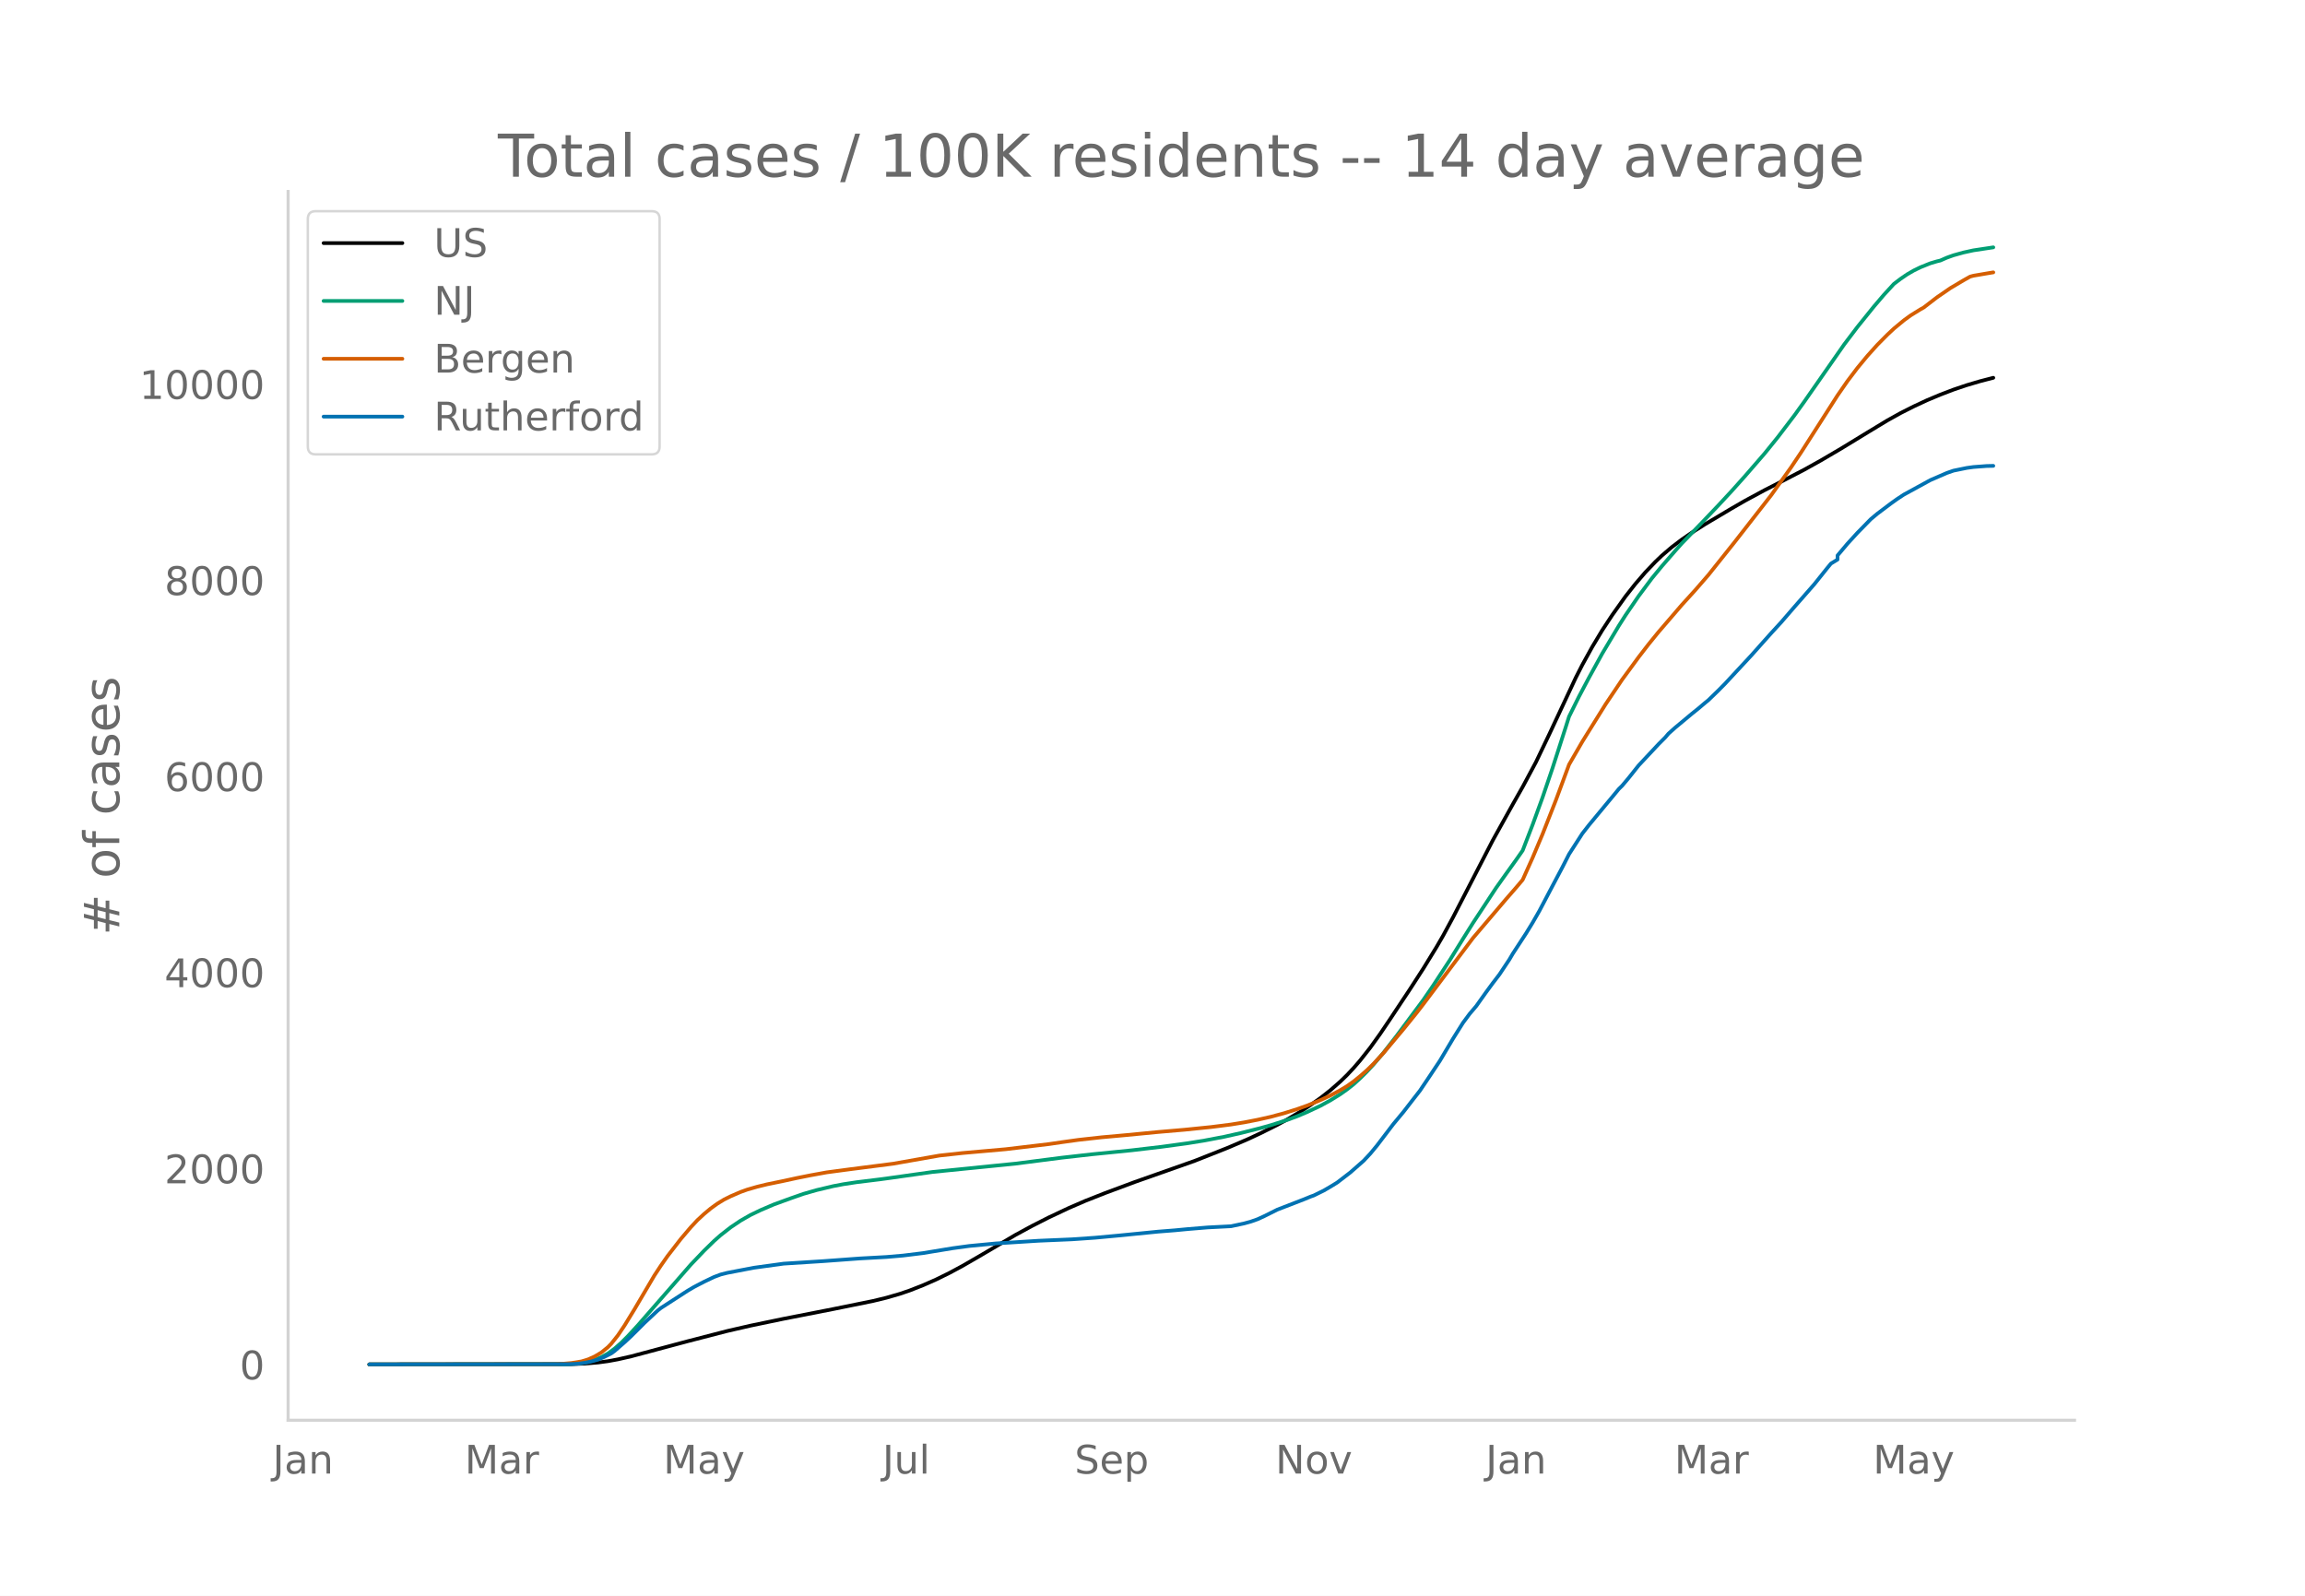
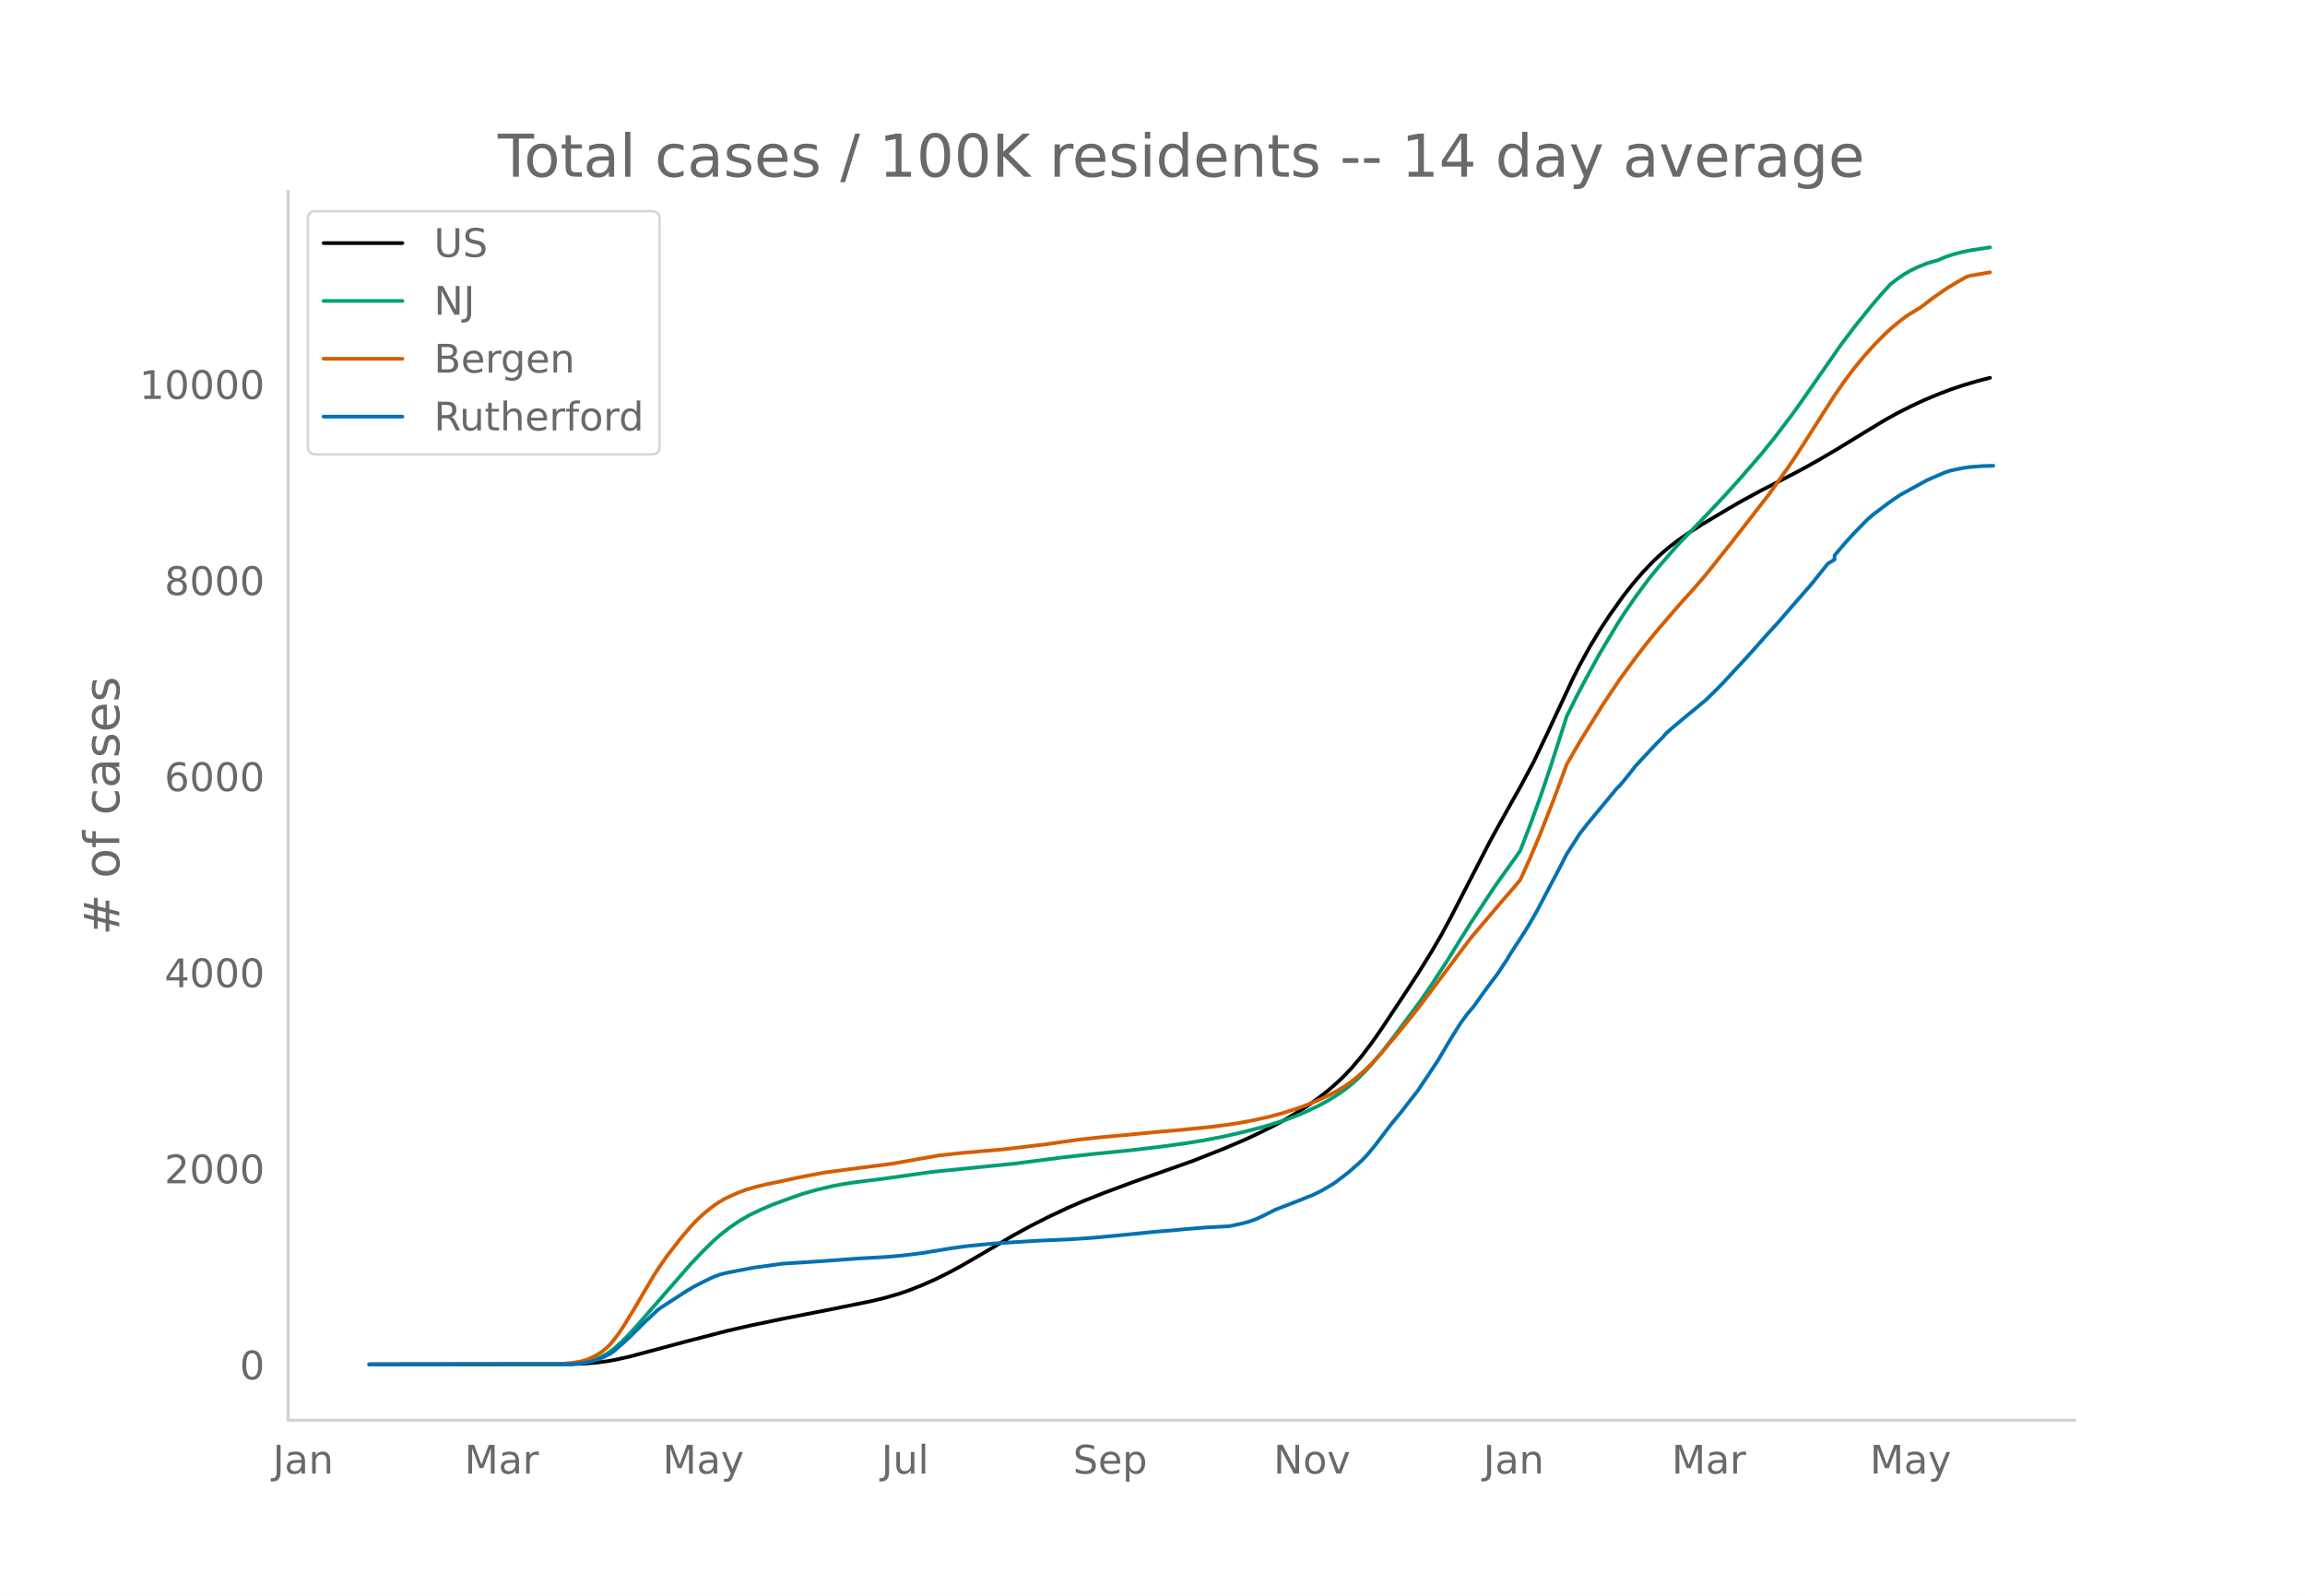
<svg xmlns="http://www.w3.org/2000/svg" xmlns:xlink="http://www.w3.org/1999/xlink" height="864" viewBox="0 0 936 648" width="1248">
  <defs>
    <style>*{stroke-linecap:butt;stroke-linejoin:round}</style>
  </defs>
  <g id="figure_1">
    <path d="M0 648h936V0H0z" style="fill:#fff" id="patch_1" />
    <g id="axes_1">
      <path d="M117 576.72h725.4V77.76H117z" style="fill:none" id="patch_2" />
-       <path clip-path="url(#p2ee42148be)" d="m149.973 554.04 82.095-.104 5.383-.214 5.384-.45 4.037-.54 4.038-.739 5.383-1.225 8.075-2.155 14.804-3.96 16.15-4.176 9.42-2.165 13.459-2.796 20.187-3.955 16.15-3.278 5.384-1.306 5.383-1.558 4.037-1.37 5.384-2.104 5.383-2.37 5.383-2.647 5.384-2.897 6.729-3.887 14.804-8.709 6.729-3.65 6.729-3.415 8.075-3.806 6.73-2.912 8.074-3.19 12.112-4.508 24.225-8.548 13.459-5.324 8.075-3.457 5.383-2.51 6.729-3.369 4.037-2.199 5.384-3.2 4.037-2.63 4.038-2.855 4.037-3.17 4.038-3.54 2.691-2.616 2.692-2.866 2.692-3.12 4.037-5.121 4.038-5.62 4.037-5.973 8.075-12.163 5.383-8.329 5.384-8.768 2.691-4.647 4.038-7.462 6.729-13.034 9.42-18.252 8.076-14.54 4.037-7.118 5.383-10.04 5.384-11.255 10.766-22.983 2.692-5.282 4.037-7.307 4.038-6.717 4.037-6.139 5.384-7.567 4.037-5.125 4.038-4.694 4.037-4.227 2.692-2.578 4.037-3.447 4.038-3.057 4.037-2.788 5.383-3.422 10.767-6.394 5.383-3.11 8.075-4.359 8.075-4.132 8.075-4.205 6.73-3.747 8.074-4.74 10.767-6.571 8.075-4.888 5.383-3 5.383-2.72 5.384-2.506 5.383-2.26 5.383-2.055 5.384-1.815 5.383-1.591 5.383-1.394h0" style="fill:none;stroke:#000;stroke-linecap:round;stroke-width:1.5" id="line2d_1" />
-       <path clip-path="url(#p2ee42148be)" d="m149.973 554.04 79.403-.09 4.038-.195 2.692-.257 2.691-.5 2.692-.78 2.692-1.116 2.691-1.495 2.692-1.978 2.691-2.364 2.692-2.682 4.038-4.385 21.533-24.67 5.383-5.646 4.038-3.944 2.691-2.377 4.038-3.153 4.037-2.725 4.038-2.308 4.037-1.944 5.383-2.306 6.73-2.462 5.383-1.878 5.383-1.542 6.73-1.596 4.037-.77 5.383-.816 9.42-1.157 4.038-.546 17.496-2.47 33.646-3.38 18.841-2.416 12.113-1.37 16.15-1.616 12.112-1.423 10.767-1.47 6.729-1.087 8.075-1.538 6.729-1.51 8.075-2.037 4.037-1.135 6.73-2.156 4.037-1.495 4.037-1.705 5.384-2.536 4.037-2.204 4.038-2.51 2.691-1.908 2.692-2.123 2.692-2.45 2.691-2.664 2.692-2.909 4.037-4.767 5.384-6.924 10.766-14.474 4.038-5.891 6.729-10.284 5.383-8.684 4.038-6.42 9.42-14.297 4.038-5.684 4.037-5.61 2.692-3.861 4.038-10.464 4.037-11.085 4.037-11.881 5.384-16.7 1.346-4.263 4.037-8.134 4.038-7.634 5.383-9.785 6.729-11.273 2.692-4.241 5.383-7.86 5.383-7.221 4.038-4.906 5.383-6.191 2.692-3.033 8.075-8.346 6.729-7.063 5.383-5.795 5.383-6.01 8.075-9.315 5.384-6.656 6.729-8.834 4.037-5.618 16.15-23.155 5.383-7.107 6.73-8.35 4.037-4.731 4.038-4.4 2.691-2.049 2.692-1.844 2.691-1.554 2.692-1.317 4.038-1.621 2.691-.796 1.346-.32 2.692-1.177 2.691-.965 4.038-1.122 4.037-.882 8.075-1.212h0" style="fill:none;stroke:#009e73;stroke-linecap:round;stroke-width:1.5" id="line2d_2" />
-       <path clip-path="url(#p2ee42148be)" d="m149.973 554.04 75.366-.084 2.692-.13 4.037-.351 4.038-.642 2.691-.818 2.692-1.203 2.692-1.6 2.691-2.186 1.346-1.38 2.692-3.395 2.691-3.991 4.038-6.594 8.075-13.706 2.691-4.088 2.692-3.844 5.383-6.948 4.038-4.75 2.691-2.874 2.692-2.491 2.692-2.245 2.691-1.944 2.692-1.646 2.692-1.346 4.037-1.747 2.692-.968 4.037-1.164 4.038-.987 6.729-1.382 5.383-1.175 5.384-1.077 6.729-1.227 9.42-1.255 17.496-2.247 18.842-3.318 9.42-1.031 17.496-1.543 17.496-2.08 5.383-.789 6.73-.937 9.42-1.04 9.421-.848 13.458-1.298 10.767-.927 10.766-1.089 8.075-1.028 5.384-.873 5.383-1.046 5.383-1.208 5.384-1.45 5.383-1.696 4.037-1.434 5.384-2.214 4.037-1.868 4.038-2.173 2.691-1.634 2.692-1.911 2.692-2.184 2.691-2.345 2.692-2.64 4.037-4.359 8.075-9.64 5.384-6.671 2.691-3.48 20.188-26.893 13.458-15.82 4.037-4.638 2.692-3.187 4.038-8.977 4.037-9.579 5.383-13.706 5.384-14.548 5.383-9.306 9.42-15.128 6.73-10.025 6.729-9.179 4.037-5.228 4.038-4.968 9.42-10.956 5.384-5.928 5.383-6.198 10.767-13.496 14.804-18.996 8.075-11.307 4.037-6.025 6.73-10.517 8.074-12.627 4.038-5.824 4.037-5.337 4.038-4.88 4.037-4.495 4.038-4.078 2.692-2.52 4.037-3.338 2.692-1.966 4.037-2.503 1.346-.753 5.383-4.137 5.384-3.704 5.383-3.196 2.691-1.513 1.346-.364 6.73-1.149 1.345-.211h0" style="fill:none;stroke:#d55e00;stroke-linecap:round;stroke-width:1.5" id="line2d_3" />
-       <path clip-path="url(#p2ee42148be)" d="m149.973 554.04 80.75-.093 4.037-.187 2.691-.373 2.692-.543 2.692-.73 2.691-1.166 2.692-1.367 1.346-.979 4.037-3.527 2.692-2.486 5.383-5.376 5.384-5.034 1.345-1.056 10.767-6.96 2.692-1.585 4.037-2.098 4.038-1.926 2.691-1.01 2.692-.684 10.766-2.066 12.113-1.663 16.15-1.025 14.804-1.088 10.767-.59 6.729-.575 8.075-.994 12.112-1.99 6.73-.916 10.766-1.025 17.495-1.103 13.459-.575 9.42-.653 9.421-.87 16.15-1.6 6.73-.529 5.383-.512 8.075-.668 9.42-.482 5.384-1.15 2.691-.745 2.692-.948 2.692-1.228 5.383-2.688 10.767-4.163 2.691-1.104 1.346-.481 4.038-1.989 2.691-1.57 2.692-1.646 5.383-4.133 5.383-4.723 2.692-2.875 2.692-3.247 6.729-8.84 4.037-4.848 4.038-5.22 2.691-3.45 4.038-6.012 4.037-6.075 5.384-9.058 4.037-6.433 2.692-3.62 2.691-3.17 4.038-5.686 2.692-3.65 2.691-3.512 4.038-6.075 1.346-2.3 5.383-8.234 2.692-4.397 2.691-4.692 5.383-10.224 4.038-7.628 2.692-5.283 5.383-8.359 2.692-3.449 6.729-8.126 4.037-4.863 1.346-1.647 1.346-1.32 2.691-3.201 4.038-5.08 8.075-8.624 2.692-2.703 1.345-1.57 2.692-2.408 6.73-5.608 2.69-2.16 2.692-2.284 1.346-1.088 4.038-3.915 2.691-2.719 10.767-11.59 4.037-4.537 4.038-4.521 4.037-4.397 5.384-6.23 8.075-9.214 5.383-6.728 1.346-1.631 2.691-1.647v-1.662l4.038-4.786 4.037-4.412 5.384-5.5 2.691-2.253 5.384-4.055 2.691-1.927 2.692-1.771 10.767-5.889 6.729-2.92 2.691-.933 5.384-1.103 2.691-.373 5.384-.404 2.691-.062h0" style="fill:none;stroke:#0072b2;stroke-linecap:round;stroke-width:1.5" id="line2d_4" />
+       <path clip-path="url(#p9c29da779d)" d="m149.973 554.04 81.928-.104 5.372-.214 5.373-.45 4.029-.54 4.03-.739 5.371-1.225 8.059-2.155 14.774-3.96 16.117-4.176 9.401-2.165 13.431-2.796 20.147-3.955 16.117-3.278 5.372-1.306 5.372-1.558 4.03-1.37 5.372-2.104 5.372-2.37 5.373-2.647 5.372-2.897 6.715-3.887 14.774-8.709 6.716-3.65 6.715-3.415 8.059-3.806 6.715-2.912 8.059-3.19 12.087-4.508 24.176-8.548 13.43-5.324 8.06-3.457 5.371-2.51 6.716-3.369 4.03-2.199 5.372-3.2 4.029-2.63 4.029-2.855 4.03-3.17 4.029-3.54 2.686-2.616 2.686-2.866 4.03-4.768 4.028-5.295 4.03-5.75 8.058-12.138 6.716-10.252 5.372-8.654 4.03-6.884 4.028-7.462 6.716-13.034 9.401-18.252 8.059-14.54 4.03-7.118 5.372-10.04 5.372-11.255 10.745-22.983 2.686-5.282 4.029-7.307 4.03-6.717 4.028-6.139 5.373-7.567 4.03-5.125 4.028-4.694 4.03-4.227 2.686-2.578 4.029-3.447 4.03-3.057 4.028-2.788 5.373-3.422 10.745-6.394 5.372-3.11 8.058-4.359 8.059-4.132 8.058-4.205 6.716-3.747 8.058-4.74 10.745-6.571 8.058-4.888 5.373-3 5.372-2.72 5.372-2.506 5.373-2.26 5.372-2.055 5.373-1.815 5.372-1.591 5.372-1.394h0" style="fill:none;stroke:#000;stroke-linecap:round;stroke-width:1.5" id="line2d_1" />
+       <path clip-path="url(#p9c29da779d)" d="m149.973 554.04 79.242-.09 4.029-.195 2.686-.257 2.686-.5 2.686-.78 2.687-1.116 2.686-1.495 2.686-1.978 2.686-2.364 2.686-2.682 4.03-4.385 21.489-24.67 5.372-5.646 4.03-3.944 2.686-2.377 4.029-3.153 4.03-2.725 4.028-2.308 4.03-1.944 5.372-2.306 6.715-2.462 5.373-1.878 5.372-1.542 6.716-1.596 4.029-.77 5.372-.816 9.402-1.157 4.029-.546 17.46-2.47 33.577-3.38 18.803-2.416 12.088-1.37 16.117-1.616 12.088-1.423 10.745-1.47 6.715-1.087 8.059-1.538 6.715-1.51 8.058-2.037 4.03-1.135 6.715-2.156 4.03-1.495 4.029-1.705 5.372-2.536 4.03-2.204 4.029-2.51 2.686-1.908 2.686-2.123 2.686-2.45 2.686-2.664 2.686-2.909 4.03-4.767 5.372-6.924 10.745-14.474 4.029-5.891 6.715-10.284 5.373-8.684 4.029-6.42 9.401-14.297 4.03-5.684 4.029-5.61 2.686-3.861 4.03-10.464 4.029-11.085 4.029-11.881 5.372-16.7 1.343-4.263 4.03-8.134 4.029-7.634 5.372-9.785 6.716-11.273 2.686-4.241 5.372-7.86 5.372-7.221 4.03-4.906 5.372-6.191 2.686-3.033 8.059-8.346 6.715-7.063 5.373-5.795 5.372-6.01 8.058-9.315 5.373-6.656 6.715-8.834 4.03-5.618 16.116-23.155 5.373-7.107 6.715-8.35 4.03-4.731 4.029-4.4 2.686-2.049 2.686-1.844 2.686-1.554 2.686-1.317 4.03-1.621 2.686-.796 1.343-.32 2.686-1.177 2.686-.965 4.03-1.122 4.029-.882 8.058-1.212h0" style="fill:none;stroke:#009e73;stroke-linecap:round;stroke-width:1.5" id="line2d_2" />
+       <path clip-path="url(#p9c29da779d)" d="m149.973 554.04 75.212-.084 2.687-.13 4.029-.351 4.03-.642 2.685-.818 2.686-1.203 2.687-1.6 2.686-2.186 1.343-1.38 2.686-3.395 2.686-3.991 4.03-6.594 8.058-13.706 2.686-4.088 2.686-3.844 5.373-6.948 4.029-4.75 2.686-2.874 2.686-2.491 2.686-2.245 2.687-1.944 2.686-1.646 2.686-1.346 4.03-1.747 2.685-.968 4.03-1.164 4.029-.987 6.715-1.382 5.373-1.175 5.372-1.077 6.715-1.227 9.402-1.255 17.46-2.247 18.803-3.318 9.402-1.031 17.46-1.543 17.46-2.08 5.372-.789 6.716-.937 9.401-1.04 9.402-.848 13.43-1.298 10.746-.927 10.744-1.089 8.059-1.028 5.372-.873 5.372-1.046 5.373-1.208 5.372-1.45 5.372-1.696 4.03-1.434 5.372-2.214 4.03-1.868 4.029-2.173 2.686-1.634 2.686-1.911 2.686-2.184 2.686-2.345 2.686-2.64 4.03-4.359 8.058-9.64 5.372-6.671 2.687-3.48 20.146-26.893 13.43-15.82 4.03-4.638 2.686-3.187 4.03-8.977 4.029-9.579 5.372-13.706 5.372-14.548 5.373-9.306 9.401-15.128 6.716-10.025 6.715-9.179 4.03-5.228 4.029-4.968 9.401-10.956 5.373-5.928 5.372-6.198 10.745-13.496 14.774-18.996 8.058-11.307 4.03-6.025 6.715-10.517 8.058-12.627 4.03-5.824 4.029-5.337 4.029-4.88 4.03-4.495 4.028-4.078 2.687-2.52 4.029-3.338 2.686-1.966 4.03-2.503 1.342-.753 5.373-4.137 5.372-3.704 5.372-3.196 2.687-1.513 1.343-.364 6.715-1.149 1.343-.211h0" style="fill:none;stroke:#d55e00;stroke-linecap:round;stroke-width:1.5" id="line2d_3" />
+       <path clip-path="url(#p9c29da779d)" d="m149.973 554.04 80.585-.093 4.03-.187 2.685-.373 2.686-.543 2.687-.73 2.686-1.166 2.686-1.367 1.343-.979 4.03-3.527 2.685-2.486 5.373-5.376 5.372-5.034 1.343-1.056 10.745-6.96 2.686-1.585 4.03-2.098 4.029-1.926 2.686-1.01 2.686-.684 10.745-2.066 12.087-1.663 16.117-1.025 14.774-1.088 10.745-.59 6.715-.575 8.059-.994 12.088-1.99 6.715-.916 10.745-1.025 17.46-1.103 13.43-.575 9.402-.653 9.402-.87 16.117-1.6 6.715-.529 5.373-.512 8.058-.668 9.402-.482 5.372-1.15 2.686-.745 2.686-.948 2.687-1.228 5.372-2.688 10.745-4.163 2.686-1.104 1.343-.481 4.03-1.989 2.685-1.57 2.686-1.646 5.373-4.133 5.372-4.723 2.686-2.875 2.686-3.247 6.716-8.84 4.03-4.848 4.028-5.22 2.687-3.45 4.029-6.012 4.03-6.075 5.371-9.058 4.03-6.433 2.686-3.62 2.686-3.17 4.03-5.686 2.685-3.65 2.687-3.512 4.029-6.075 1.343-2.3 5.372-8.234 2.686-4.397 2.687-4.692 5.372-10.224 4.03-7.628 2.685-5.283 5.373-8.359 2.686-3.449 6.715-8.126 4.03-4.863 1.343-1.647 1.343-1.32 2.686-3.201 4.03-5.08 8.058-8.624 2.686-2.703 1.343-1.57 2.686-2.408 6.715-5.608 2.687-2.16 2.686-2.284 1.343-1.088 4.03-3.915 2.685-2.719 10.745-11.59 4.03-4.537 4.029-4.521 4.029-4.397 5.372-6.23 8.059-9.214 5.372-6.728 1.343-1.631 2.686-1.647v-1.662l4.03-4.786 4.029-4.412 5.372-5.5 2.686-2.253 5.373-4.055 2.686-1.927 2.686-1.771 10.745-5.889 6.715-2.92 2.686-.933 5.373-1.103 2.686-.373 5.372-.404 4.03-.093h0" style="fill:none;stroke:#0072b2;stroke-linecap:round;stroke-width:1.5" id="line2d_4" />
      <path d="M117 576.72V77.76" style="fill:none;stroke:#d3d3d3;stroke-linecap:square;stroke-linejoin:miter;stroke-width:1.25" id="patch_3" />
      <path d="M117 576.72h725.4" style="fill:none;stroke:#d3d3d3;stroke-linecap:square;stroke-linejoin:miter;stroke-width:1.25" id="patch_4" />
      <g id="matplotlib.axis_1">
        <g id="xtick_1">
-           <g style="fill:#696969" transform="matrix(.16 0 0 -.16 110.724 598.378)" id="text_1">
+           <g style="fill:#696969" transform="matrix(.16 0 0 -.16 110.779 598.378)" id="text_1">
            <defs>
              <path d="M9.813 72.906h9.859V5.078q0-13.187-5-19.14-5-5.954-16.094-5.954h-3.75v8.297h3.078q6.531 0 9.219 3.672Q9.813-4.39 9.813 5.078z" id="DejaVuSans-74" />
              <path d="M34.281 27.484q-10.89 0-15.093-2.484-4.204-2.484-4.204-8.5 0-4.781 3.157-7.594 3.156-2.797 8.562-2.797 7.485 0 12 5.297 4.516 5.297 4.516 14.078v2zm17.922 3.72V0H43.22v8.297Q40.14 3.328 35.547.953q-4.594-2.375-11.234-2.375-8.391 0-13.36 4.719Q6 8.016 6 15.922q0 9.219 6.172 13.906 6.187 4.688 18.437 4.688h12.61v.89q0 6.203-4.078 9.594-4.078 3.39-11.453 3.39-4.688 0-9.141-1.124-4.438-1.125-8.531-3.375v8.312q4.921 1.906 9.562 2.844 4.64.953 9.031.953 11.875 0 17.735-6.156 5.86-6.14 5.86-18.64z" id="DejaVuSans-97" />
              <path d="M54.89 33.016V0h-8.984v32.719q0 7.765-3.031 11.61-3.031 3.858-9.078 3.858-7.281 0-11.484-4.64-4.204-4.625-4.204-12.64V0H9.08v54.688h9.03v-8.5q3.235 4.937 7.594 7.374Q30.078 56 35.797 56q9.422 0 14.25-5.828 4.844-5.828 4.844-17.156z" id="DejaVuSans-110" />
            </defs>
            <use xlink:href="#DejaVuSans-74" />
            <use x="29.492" xlink:href="#DejaVuSans-97" />
            <use x="90.771" xlink:href="#DejaVuSans-110" />
          </g>
        </g>
        <g id="xtick_2">
-           <g style="fill:#696969" transform="matrix(.16 0 0 -.16 188.712 598.378)" id="text_2">
+           <g style="fill:#696969" transform="matrix(.16 0 0 -.16 188.602 598.378)" id="text_2">
            <defs>
              <path d="M9.813 72.906h14.703l18.593-49.61 18.703 49.61h14.704V0H66.89v64.016l-18.797-50h-9.907l-18.796 50V0H9.813z" id="DejaVuSans-77" />
              <path d="M41.11 46.297q-1.516.875-3.297 1.281Q36.03 48 33.89 48q-7.625 0-11.703-4.953-4.079-4.953-4.079-14.234V0H9.08v54.688h9.03v-8.5q2.844 4.984 7.375 7.39Q30.031 56 36.531 56q.922 0 2.047-.125 1.125-.11 2.484-.36z" id="DejaVuSans-114" />
            </defs>
            <use xlink:href="#DejaVuSans-77" />
            <use x="86.279" xlink:href="#DejaVuSans-97" />
            <use x="147.559" xlink:href="#DejaVuSans-114" />
          </g>
        </g>
        <g id="xtick_3">
-           <g style="fill:#696969" transform="matrix(.16 0 0 -.16 269.361 598.378)" id="text_3">
+           <g style="fill:#696969" transform="matrix(.16 0 0 -.16 269.084 598.378)" id="text_3">
            <defs>
              <path d="M32.172-5.078q-3.797-9.766-7.422-12.735-3.61-2.984-9.656-2.984H7.906v7.516h5.282q3.703 0 5.75 1.765Q21-9.766 23.483-3.219l1.61 4.094-22.11 53.813H12.5l17.094-42.766 17.093 42.766h9.516z" id="DejaVuSans-121" />
            </defs>
            <use xlink:href="#DejaVuSans-77" />
            <use x="86.279" xlink:href="#DejaVuSans-97" />
            <use x="147.559" xlink:href="#DejaVuSans-121" />
          </g>
        </g>
        <g id="xtick_4">
-           <g style="fill:#696969" transform="matrix(.16 0 0 -.16 358.344 598.378)" id="text_4">
+           <g style="fill:#696969" transform="matrix(.16 0 0 -.16 357.9 598.378)" id="text_4">
            <defs>
              <path d="M8.5 21.578v33.11h8.984V21.922q0-7.766 3.016-11.656 3.031-3.875 9.094-3.875 7.265 0 11.484 4.64 4.234 4.64 4.234 12.656v31h8.985V0h-8.984v8.406Q42.047 3.422 37.718 1q-4.313-2.422-10.032-2.422-9.421 0-14.312 5.86Q8.5 10.296 8.5 21.578zM31.11 56z" id="DejaVuSans-117" />
              <path d="M9.422 75.984h8.984V0H9.422z" id="DejaVuSans-108" />
            </defs>
            <use xlink:href="#DejaVuSans-74" />
            <use x="29.492" xlink:href="#DejaVuSans-117" />
            <use x="92.871" xlink:href="#DejaVuSans-108" />
          </g>
        </g>
        <g id="xtick_5">
-           <g style="fill:#696969" transform="matrix(.16 0 0 -.16 436.358 598.378)" id="text_5">
+           <g style="fill:#696969" transform="matrix(.16 0 0 -.16 435.744 598.378)" id="text_5">
            <defs>
              <path d="M53.516 70.516V60.89q-5.61 2.687-10.594 4-4.984 1.328-9.625 1.328-8.047 0-12.422-3.125t-4.375-8.89q0-4.845 2.906-7.313 2.907-2.453 11.016-3.97l5.953-1.218q11.031-2.11 16.281-7.406 5.25-5.297 5.25-14.172 0-10.61-7.11-16.078-7.093-5.469-20.812-5.469-5.172 0-11.015 1.172Q13.14.922 6.89 3.219v10.156q6-3.36 11.765-5.078 5.766-1.703 11.328-1.703 8.438 0 13.032 3.312 4.593 3.328 4.593 9.485 0 5.359-3.297 8.39-3.296 3.032-10.812 4.547L27.484 33.5q-11.03 2.188-15.968 6.875-4.922 4.688-4.922 13.047 0 9.672 6.812 15.234 6.813 5.563 18.766 5.563 5.14 0 10.453-.938 5.328-.922 10.89-2.765z" id="DejaVuSans-83" />
              <path d="M56.203 29.594v-4.39H14.891q.593-9.282 5.593-14.142 5-4.859 13.938-4.859 5.172 0 10.031 1.266 4.86 1.265 9.656 3.812v-8.5Q49.266.734 44.187-.344 39.11-1.422 33.892-1.422q-13.094 0-20.735 7.61-7.64 7.625-7.64 20.625 0 13.421 7.25 21.296Q20.016 56 32.328 56q11.031 0 17.453-7.11 6.422-7.093 6.422-19.296zm-8.984 2.64q-.094 7.36-4.125 11.75-4.032 4.407-10.672 4.407-7.516 0-12.031-4.25-4.516-4.25-5.203-11.97z" id="DejaVuSans-101" />
              <path d="M18.11 8.203v-29H9.077v75.484h9.031v-8.296q2.844 4.875 7.157 7.234Q29.594 56 35.594 56q9.968 0 16.187-7.906 6.235-7.907 6.235-20.797T51.78 6.484q-6.218-7.906-16.187-7.906-6 0-10.328 2.375-4.313 2.375-7.157 7.25zm30.578 19.094q0 9.906-4.079 15.547-4.078 5.64-11.203 5.64-7.14 0-11.218-5.64-4.079-5.64-4.079-15.547 0-9.906 4.078-15.547 4.079-5.64 11.22-5.64 7.124 0 11.202 5.64t4.078 15.547z" id="DejaVuSans-112" />
            </defs>
            <use xlink:href="#DejaVuSans-83" />
            <use x="63.477" xlink:href="#DejaVuSans-101" />
            <use x="125" xlink:href="#DejaVuSans-112" />
          </g>
        </g>
        <g id="xtick_6">
-           <g style="fill:#696969" transform="matrix(.16 0 0 -.16 517.918 598.378)" id="text_6">
+           <g style="fill:#696969" transform="matrix(.16 0 0 -.16 517.137 598.378)" id="text_6">
            <defs>
              <path d="M9.813 72.906h13.28l32.329-60.984v60.984h9.562V0h-13.28L19.39 60.984V0H9.813z" id="DejaVuSans-78" />
              <path d="M30.61 48.39q-7.22 0-11.422-5.64-4.204-5.64-4.204-15.453 0-9.813 4.172-15.453 4.188-5.64 11.453-5.64 7.188 0 11.375 5.655 4.203 5.672 4.203 15.438 0 9.719-4.203 15.406-4.187 5.688-11.375 5.688zm0 7.61q11.718 0 18.406-7.625 6.703-7.61 6.703-21.078 0-13.422-6.703-21.078-6.688-7.64-18.407-7.64-11.765 0-18.437 7.64-6.656 7.656-6.656 21.078 0 13.469 6.656 21.078Q18.844 56 30.609 56z" id="DejaVuSans-111" />
              <path d="M2.984 54.688H12.5L29.594 8.797l17.093 45.89h9.516L35.687 0H23.485z" id="DejaVuSans-118" />
            </defs>
            <use xlink:href="#DejaVuSans-78" />
            <use x="74.805" xlink:href="#DejaVuSans-111" />
            <use x="135.986" xlink:href="#DejaVuSans-118" />
          </g>
        </g>
        <g id="xtick_7">
-           <g style="fill:#696969" transform="matrix(.16 0 0 -.16 603.296 598.378)" id="text_7">
+           <g style="fill:#696969" transform="matrix(.16 0 0 -.16 602.348 598.378)" id="text_7">
            <use xlink:href="#DejaVuSans-74" />
            <use x="29.492" xlink:href="#DejaVuSans-97" />
            <use x="90.771" xlink:href="#DejaVuSans-110" />
          </g>
        </g>
        <g id="xtick_8">
-           <g style="fill:#696969" transform="matrix(.16 0 0 -.16 679.938 598.378)" id="text_8">
+           <g style="fill:#696969" transform="matrix(.16 0 0 -.16 678.828 598.378)" id="text_8">
            <use xlink:href="#DejaVuSans-77" />
            <use x="86.279" xlink:href="#DejaVuSans-97" />
            <use x="147.559" xlink:href="#DejaVuSans-114" />
          </g>
        </g>
        <g id="xtick_9">
-           <g style="fill:#696969" transform="matrix(.16 0 0 -.16 760.587 598.378)" id="text_9">
+           <g style="fill:#696969" transform="matrix(.16 0 0 -.16 759.31 598.378)" id="text_9">
            <use xlink:href="#DejaVuSans-77" />
            <use x="86.279" xlink:href="#DejaVuSans-97" />
            <use x="147.559" xlink:href="#DejaVuSans-121" />
          </g>
        </g>
      </g>
      <g id="matplotlib.axis_2">
        <g id="ytick_1">
          <g style="fill:#696969" transform="matrix(.16 0 0 -.16 97.32 560.119)" id="text_10">
            <defs>
              <path d="M31.781 66.406q-7.61 0-11.453-7.5Q16.5 51.422 16.5 36.375q0-14.984 3.828-22.484 3.844-7.5 11.453-7.5 7.672 0 11.5 7.5 3.844 7.5 3.844 22.484 0 15.047-3.844 22.531-3.828 7.5-11.5 7.5zm0 7.813q12.266 0 18.735-9.703 6.468-9.688 6.468-28.141 0-18.406-6.468-28.11-6.47-9.687-18.735-9.687-12.25 0-18.718 9.688-6.47 9.703-6.47 28.109 0 18.453 6.47 28.14Q19.53 74.22 31.78 74.22z" id="DejaVuSans-48" />
            </defs>
            <use xlink:href="#DejaVuSans-48" />
          </g>
        </g>
        <g id="ytick_2">
          <g style="fill:#696969" transform="matrix(.16 0 0 -.16 66.78 480.494)" id="text_11">
            <defs>
              <path d="M19.188 8.297h34.421V0H7.33v8.297q5.609 5.812 15.296 15.594 9.703 9.797 12.188 12.64 4.734 5.313 6.609 9 1.89 3.688 1.89 7.25 0 5.813-4.078 9.469-4.078 3.672-10.625 3.672-4.64 0-9.797-1.61-5.14-1.609-11-4.89v9.969Q13.767 71.78 18.938 73q5.188 1.219 9.485 1.219 11.328 0 18.062-5.672 6.735-5.656 6.735-15.125 0-4.5-1.688-8.531-1.672-4.016-6.125-9.485-1.218-1.422-7.765-8.187-6.532-6.766-18.453-18.922z" id="DejaVuSans-50" />
            </defs>
            <use xlink:href="#DejaVuSans-50" />
            <use x="63.623" xlink:href="#DejaVuSans-48" />
            <use x="127.246" xlink:href="#DejaVuSans-48" />
            <use x="190.869" xlink:href="#DejaVuSans-48" />
          </g>
        </g>
        <g id="ytick_3">
          <g style="fill:#696969" transform="matrix(.16 0 0 -.16 66.78 400.87)" id="text_12">
            <defs>
              <path d="M37.797 64.313 12.89 25.39h24.906zm-2.594 8.593H47.61V25.391h10.407v-8.203H47.609V0h-9.812v17.188H4.89v9.515z" id="DejaVuSans-52" />
            </defs>
            <use xlink:href="#DejaVuSans-52" />
            <use x="63.623" xlink:href="#DejaVuSans-48" />
            <use x="127.246" xlink:href="#DejaVuSans-48" />
            <use x="190.869" xlink:href="#DejaVuSans-48" />
          </g>
        </g>
        <g id="ytick_4">
          <g style="fill:#696969" transform="matrix(.16 0 0 -.16 66.78 321.245)" id="text_13">
            <defs>
              <path d="M33.016 40.375q-6.641 0-10.532-4.547-3.875-4.531-3.875-12.437 0-7.86 3.875-12.438 3.891-4.562 10.532-4.562 6.64 0 10.515 4.562 3.875 4.578 3.875 12.438 0 7.906-3.875 12.437-3.875 4.547-10.515 4.547zm19.578 30.922v-8.984q-3.719 1.75-7.5 2.671-3.782.938-7.5.938-9.766 0-14.922-6.594-5.14-6.594-5.875-19.922 2.875 4.25 7.219 6.516 4.359 2.266 9.578 2.266 10.984 0 17.36-6.672 6.374-6.657 6.374-18.125 0-11.235-6.64-18.032-6.641-6.78-17.672-6.78-12.657 0-19.344 9.687-6.688 9.703-6.688 28.109 0 17.281 8.204 27.563 8.203 10.28 22.015 10.28 3.719 0 7.5-.734t7.89-2.187z" id="DejaVuSans-54" />
            </defs>
            <use xlink:href="#DejaVuSans-54" />
            <use x="63.623" xlink:href="#DejaVuSans-48" />
            <use x="127.246" xlink:href="#DejaVuSans-48" />
            <use x="190.869" xlink:href="#DejaVuSans-48" />
          </g>
        </g>
        <g id="ytick_5">
          <g style="fill:#696969" transform="matrix(.16 0 0 -.16 66.78 241.621)" id="text_14">
            <defs>
              <path d="M31.781 34.625q-7.031 0-11.062-3.766-4.016-3.765-4.016-10.343 0-6.594 4.016-10.36Q24.75 6.391 31.78 6.391q7.032 0 11.078 3.78 4.063 3.798 4.063 10.345 0 6.578-4.031 10.343-4.016 3.766-11.11 3.766zm-9.86 4.188q-6.343 1.562-9.89 5.906Q8.5 49.079 8.5 55.329q0 8.733 6.219 13.812 6.234 5.078 17.062 5.078 10.89 0 17.094-5.078 6.203-5.079 6.203-13.813 0-6.25-3.547-10.61-3.531-4.343-9.828-5.906 7.125-1.656 11.094-6.5 3.984-4.828 3.984-11.796 0-10.61-6.468-16.282-6.47-5.656-18.532-5.656-12.047 0-18.531 5.656-6.469 5.672-6.469 16.282 0 6.968 4 11.797 4.016 4.843 11.14 6.5zM18.314 54.39q0-5.657 3.53-8.828 3.548-3.172 9.938-3.172 6.36 0 9.938 3.172 3.593 3.171 3.593 8.828 0 5.672-3.593 8.843-3.578 3.172-9.938 3.172-6.39 0-9.937-3.172-3.532-3.172-3.532-8.843z" id="DejaVuSans-56" />
            </defs>
            <use xlink:href="#DejaVuSans-56" />
            <use x="63.623" xlink:href="#DejaVuSans-48" />
            <use x="127.246" xlink:href="#DejaVuSans-48" />
            <use x="190.869" xlink:href="#DejaVuSans-48" />
          </g>
        </g>
        <g id="ytick_6">
          <g style="fill:#696969" transform="matrix(.16 0 0 -.16 56.6 161.997)" id="text_15">
            <defs>
              <path d="M12.406 8.297h16.11v55.625l-17.532-3.516v8.985l17.438 3.515h9.86V8.296H54.39V0H12.406z" id="DejaVuSans-49" />
            </defs>
            <use xlink:href="#DejaVuSans-49" />
            <use x="63.623" xlink:href="#DejaVuSans-48" />
            <use x="127.246" xlink:href="#DejaVuSans-48" />
            <use x="190.869" xlink:href="#DejaVuSans-48" />
            <use x="254.492" xlink:href="#DejaVuSans-48" />
          </g>
        </g>
        <g style="fill:#696969" transform="matrix(0 -.2 -.2 0 48.44 379.813)" id="text_16">
          <defs>
            <path d="M51.125 44H36.922l-4.11-16.313h14.313zm-7.328 27.781-5.078-20.265h14.265L58.11 71.78h7.813L60.89 51.516h15.234V44h-17.14l-4-16.313h15.53V20.22H53.079L48 0h-7.813l5.032 20.219H30.906L25.875 0h-7.86l5.079 20.219H7.719v7.468h17.187L29 44H13.281v7.516h17.625l4.985 20.265z" id="DejaVuSans-35" />
            <path d="M37.11 75.984V68.5h-8.594q-4.828 0-6.72-1.953-1.874-1.953-1.874-7.031v-4.828h14.797v-6.985H19.922V0H10.89v47.703H2.297v6.984h8.594V58.5q0 9.125 4.25 13.297 4.25 4.187 13.468 4.187z" id="DejaVuSans-102" />
            <path d="M48.781 52.594v-8.407q-3.812 2.11-7.64 3.157-3.828 1.047-7.735 1.047-8.75 0-13.593-5.547-4.829-5.532-4.829-15.547 0-10.016 4.829-15.563 4.843-5.53 13.593-5.53 3.907 0 7.735 1.046 3.828 1.047 7.64 3.156V2.094Q45.016.344 40.984-.531q-4.015-.89-8.562-.89-12.36 0-19.64 7.765-7.266 7.765-7.266 20.953 0 13.375 7.343 21.031Q20.22 56 33.016 56q4.14 0 8.093-.86 3.953-.843 7.672-2.546z" id="DejaVuSans-99" />
            <path d="M44.281 53.078v-8.5q-3.797 1.953-7.906 2.922-4.094.984-8.5.984-6.688 0-10.031-2.047-3.344-2.046-3.344-6.156 0-3.125 2.39-4.906 2.391-1.781 9.626-3.39l3.078-.688q9.562-2.047 13.593-5.781 4.032-3.735 4.032-10.422 0-7.625-6.032-12.078-6.03-4.438-16.578-4.438-4.39 0-9.156.86Q10.688.296 5.422 2v9.281q4.984-2.594 9.812-3.89 4.829-1.282 9.579-1.282 6.343 0 9.75 2.172 3.421 2.172 3.421 6.125 0 3.656-2.468 5.61-2.453 1.953-10.813 3.765l-3.125.735q-8.344 1.75-12.062 5.39-3.704 3.64-3.704 9.985 0 7.718 5.47 11.906Q16.75 56 26.811 56q4.97 0 9.36-.734 4.406-.72 8.11-2.188z" id="DejaVuSans-115" />
          </defs>
          <use xlink:href="#DejaVuSans-35" />
          <use x="83.789" xlink:href="#DejaVuSans-32" />
          <use x="115.576" xlink:href="#DejaVuSans-111" />
          <use x="176.758" xlink:href="#DejaVuSans-102" />
          <use x="211.963" xlink:href="#DejaVuSans-32" />
          <use x="243.75" xlink:href="#DejaVuSans-99" />
          <use x="298.73" xlink:href="#DejaVuSans-97" />
          <use x="360.01" xlink:href="#DejaVuSans-115" />
          <use x="412.109" xlink:href="#DejaVuSans-101" />
          <use x="473.633" xlink:href="#DejaVuSans-115" />
        </g>
      </g>
      <g style="fill:#696969" transform="matrix(.24 0 0 -.24 202.185 71.76)" id="text_17">
        <defs>
          <path d="M-.297 72.906h61.672v-8.312H35.5V0h-9.906v64.594H-.296z" id="DejaVuSans-84" />
          <path d="M18.313 70.219V54.688h18.5v-6.985h-18.5V18.016q0-6.688 1.828-8.594 1.828-1.906 7.453-1.906h9.218V0h-9.218q-10.407 0-14.36 3.875-3.953 3.89-3.953 14.14v29.688H2.687v6.984h6.594V70.22z" id="DejaVuSans-116" />
          <path d="M25.39 72.906h8.297L8.297-9.28H0z" id="DejaVuSans-47" />
          <path d="M9.813 72.906h9.859V42.094L52.39 72.906h12.703L28.906 38.922 67.672 0H54.688L19.672 35.11V0h-9.86z" id="DejaVuSans-75" />
          <path d="M9.422 54.688h8.984V0H9.422zm0 21.296h8.984v-11.39H9.422z" id="DejaVuSans-105" />
          <path d="M45.406 46.39v29.594h8.985V0h-8.985v8.203Q42.578 3.328 38.25.953q-4.313-2.375-10.375-2.375-9.906 0-16.14 7.906-6.22 7.922-6.22 20.813 0 12.89 6.22 20.797Q17.968 56 27.874 56q6.063 0 10.375-2.375 4.328-2.36 7.156-7.234zm-30.61-19.093q0-9.906 4.079-15.547 4.078-5.64 11.203-5.64 7.125 0 11.219 5.64 4.11 5.64 4.11 15.547 0 9.906-4.11 15.547-4.094 5.64-11.219 5.64-7.125 0-11.203-5.64-4.078-5.64-4.078-15.547z" id="DejaVuSans-100" />
          <path d="M4.89 31.39h26.313v-8H4.891z" id="DejaVuSans-45" />
          <path d="M45.406 27.984q0 9.766-4.031 15.125-4.016 5.375-11.297 5.375-7.219 0-11.25-5.375-4.031-5.359-4.031-15.125 0-9.718 4.031-15.093t11.25-5.375q7.281 0 11.297 5.375 4.031 5.375 4.031 15.093zm8.985-21.203q0-13.953-6.203-20.765Q42-20.797 29.203-20.797q-4.734 0-8.937.703-4.203.703-8.157 2.172v8.735q3.954-2.141 7.813-3.157 3.86-1.031 7.86-1.031 8.843 0 13.234 4.61 4.39 4.609 4.39 13.937v4.453q-2.781-4.844-7.125-7.234Q33.938 0 27.875 0 17.828 0 11.672 7.656q-6.156 7.672-6.156 20.328 0 12.688 6.156 20.344Q17.828 56 27.875 56q6.063 0 10.406-2.39 4.344-2.391 7.125-7.22v8.297h8.985z" id="DejaVuSans-103" />
        </defs>
        <use xlink:href="#DejaVuSans-84" />
        <use x="44.084" xlink:href="#DejaVuSans-111" />
        <use x="105.266" xlink:href="#DejaVuSans-116" />
        <use x="144.475" xlink:href="#DejaVuSans-97" />
        <use x="205.754" xlink:href="#DejaVuSans-108" />
        <use x="233.537" xlink:href="#DejaVuSans-32" />
        <use x="265.324" xlink:href="#DejaVuSans-99" />
        <use x="320.305" xlink:href="#DejaVuSans-97" />
        <use x="381.584" xlink:href="#DejaVuSans-115" />
        <use x="433.684" xlink:href="#DejaVuSans-101" />
        <use x="495.207" xlink:href="#DejaVuSans-115" />
        <use x="547.307" xlink:href="#DejaVuSans-32" />
        <use x="579.094" xlink:href="#DejaVuSans-47" />
        <use x="612.785" xlink:href="#DejaVuSans-32" />
        <use x="644.572" xlink:href="#DejaVuSans-49" />
        <use x="708.195" xlink:href="#DejaVuSans-48" />
        <use x="771.818" xlink:href="#DejaVuSans-48" />
        <use x="835.441" xlink:href="#DejaVuSans-75" />
        <use x="901.018" xlink:href="#DejaVuSans-32" />
        <use x="932.805" xlink:href="#DejaVuSans-114" />
        <use x="971.668" xlink:href="#DejaVuSans-101" />
        <use x="1033.191" xlink:href="#DejaVuSans-115" />
        <use x="1085.291" xlink:href="#DejaVuSans-105" />
        <use x="1113.074" xlink:href="#DejaVuSans-100" />
        <use x="1176.551" xlink:href="#DejaVuSans-101" />
        <use x="1238.074" xlink:href="#DejaVuSans-110" />
        <use x="1301.453" xlink:href="#DejaVuSans-116" />
        <use x="1340.662" xlink:href="#DejaVuSans-115" />
        <use x="1392.762" xlink:href="#DejaVuSans-32" />
        <use x="1424.549" xlink:href="#DejaVuSans-45" />
        <use x="1460.633" xlink:href="#DejaVuSans-45" />
        <use x="1496.717" xlink:href="#DejaVuSans-32" />
        <use x="1528.504" xlink:href="#DejaVuSans-49" />
        <use x="1592.127" xlink:href="#DejaVuSans-52" />
        <use x="1655.75" xlink:href="#DejaVuSans-32" />
        <use x="1687.537" xlink:href="#DejaVuSans-100" />
        <use x="1751.014" xlink:href="#DejaVuSans-97" />
        <use x="1812.293" xlink:href="#DejaVuSans-121" />
        <use x="1871.473" xlink:href="#DejaVuSans-32" />
        <use x="1903.26" xlink:href="#DejaVuSans-97" />
        <use x="1964.539" xlink:href="#DejaVuSans-118" />
        <use x="2023.719" xlink:href="#DejaVuSans-101" />
        <use x="2085.242" xlink:href="#DejaVuSans-114" />
        <use x="2126.355" xlink:href="#DejaVuSans-97" />
        <use x="2187.635" xlink:href="#DejaVuSans-103" />
        <use x="2251.111" xlink:href="#DejaVuSans-101" />
      </g>
      <g id="legend_1">
        <path d="M128.2 184.5h136.45q3.2 0 3.2-3.2V88.96q0-3.2-3.2-3.2H128.2q-3.2 0-3.2 3.2v92.34q0 3.2 3.2 3.2z" style="fill:none;opacity:.8;stroke:#ccc;stroke-linejoin:miter" id="patch_5" />
        <path d="M131.4 98.718h32" style="fill:none;stroke:#000;stroke-linecap:round;stroke-width:1.5" id="line2d_5" />
        <g style="fill:#696969" transform="matrix(.16 0 0 -.16 176.2 104.317)" id="text_18">
          <defs>
            <path d="M8.688 72.906h9.921V28.61q0-11.718 4.235-16.875 4.25-5.14 13.781-5.14 9.469 0 13.719 5.14 4.25 5.157 4.25 16.875v44.297H64.5V27.391q0-14.25-7.063-21.532-7.046-7.28-20.812-7.28-13.828 0-20.89 7.28-7.047 7.282-7.047 21.532z" id="DejaVuSans-85" />
          </defs>
          <use xlink:href="#DejaVuSans-85" />
          <use x="73.193" xlink:href="#DejaVuSans-83" />
        </g>
        <path d="M131.4 122.203h32" style="fill:none;stroke:#009e73;stroke-linecap:round;stroke-width:1.5" id="line2d_7" />
        <g style="fill:#696969" transform="matrix(.16 0 0 -.16 176.2 127.802)" id="text_19">
          <use xlink:href="#DejaVuSans-78" />
          <use x="74.805" xlink:href="#DejaVuSans-74" />
        </g>
        <path d="M131.4 145.688h32" style="fill:none;stroke:#d55e00;stroke-linecap:round;stroke-width:1.5" id="line2d_9" />
        <g style="fill:#696969" transform="matrix(.16 0 0 -.16 176.2 151.287)" id="text_20">
          <defs>
            <path d="M19.672 34.813V8.108H35.5q7.953 0 11.781 3.297 3.844 3.297 3.844 10.078 0 6.844-3.844 10.078-3.828 3.25-11.781 3.25zm0 29.984V42.828h14.61q7.218 0 10.75 2.703 3.546 2.719 3.546 8.282 0 5.515-3.547 8.25-3.531 2.734-10.75 2.734zm-9.86 8.11h25.204q11.28 0 17.375-4.688Q58.5 63.53 58.5 54.89q0-6.703-3.125-10.657-3.125-3.953-9.188-4.922 7.282-1.562 11.313-6.53 4.031-4.954 4.031-12.376 0-9.765-6.64-15.093Q48.25 0 35.984 0H9.812z" id="DejaVuSans-66" />
          </defs>
          <use xlink:href="#DejaVuSans-66" />
          <use x="68.604" xlink:href="#DejaVuSans-101" />
          <use x="130.127" xlink:href="#DejaVuSans-114" />
          <use x="169.49" xlink:href="#DejaVuSans-103" />
          <use x="232.967" xlink:href="#DejaVuSans-101" />
          <use x="294.49" xlink:href="#DejaVuSans-110" />
        </g>
        <path d="M131.4 169.173h32" style="fill:none;stroke:#0072b2;stroke-linecap:round;stroke-width:1.5" id="line2d_11" />
        <g style="fill:#696969" transform="matrix(.16 0 0 -.16 176.2 174.773)" id="text_21">
          <defs>
            <path d="M44.39 34.188q3.172-1.079 6.172-4.594 3-3.516 6.032-9.672L66.609 0H56l-9.313 18.703q-3.624 7.328-7.015 9.719-3.39 2.39-9.25 2.39h-10.75V0h-9.86v72.906h22.266q12.5 0 18.656-5.234 6.157-5.219 6.157-15.766 0-6.89-3.203-11.437-3.204-4.532-9.297-6.282zM19.673 64.797V38.922h12.406q7.125 0 10.766 3.297 3.64 3.297 3.64 9.687 0 6.39-3.64 9.64-3.64 3.25-10.766 3.25z" id="DejaVuSans-82" />
            <path d="M54.89 33.016V0h-8.984v32.719q0 7.765-3.031 11.61-3.031 3.858-9.078 3.858-7.281 0-11.484-4.64-4.204-4.625-4.204-12.64V0H9.08v75.984h9.03V46.188q3.235 4.937 7.594 7.374Q30.078 56 35.797 56q9.422 0 14.25-5.828 4.844-5.828 4.844-17.156z" id="DejaVuSans-104" />
          </defs>
          <use xlink:href="#DejaVuSans-82" />
          <use x="64.982" xlink:href="#DejaVuSans-117" />
          <use x="128.361" xlink:href="#DejaVuSans-116" />
          <use x="167.57" xlink:href="#DejaVuSans-104" />
          <use x="230.949" xlink:href="#DejaVuSans-101" />
          <use x="292.473" xlink:href="#DejaVuSans-114" />
          <use x="333.586" xlink:href="#DejaVuSans-102" />
          <use x="368.791" xlink:href="#DejaVuSans-111" />
          <use x="429.973" xlink:href="#DejaVuSans-114" />
          <use x="469.336" xlink:href="#DejaVuSans-100" />
        </g>
      </g>
    </g>
  </g>
  <defs>
-     <clipPath id="p2ee42148be">
+     <clipPath id="p9c29da779d">
      <path d="M117 77.76h725.4v498.96H117z" />
    </clipPath>
  </defs>
</svg>
